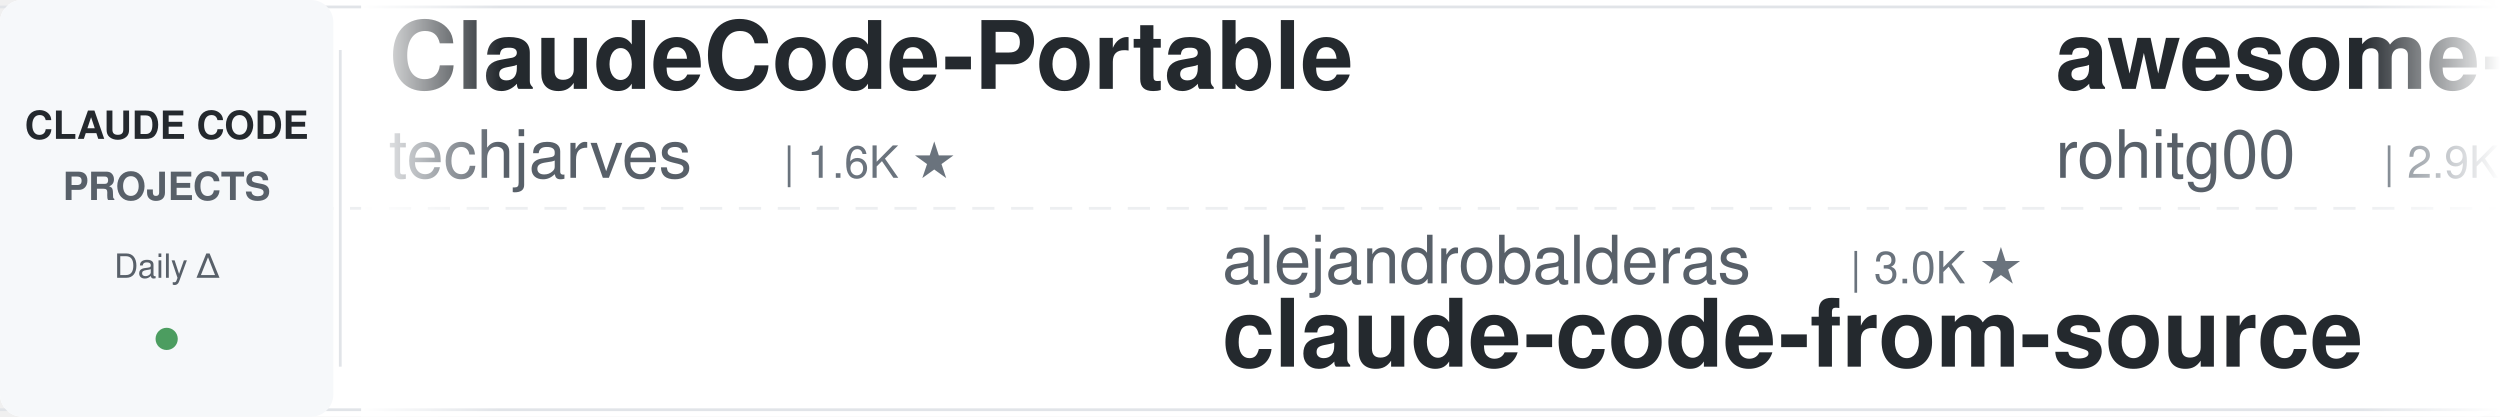
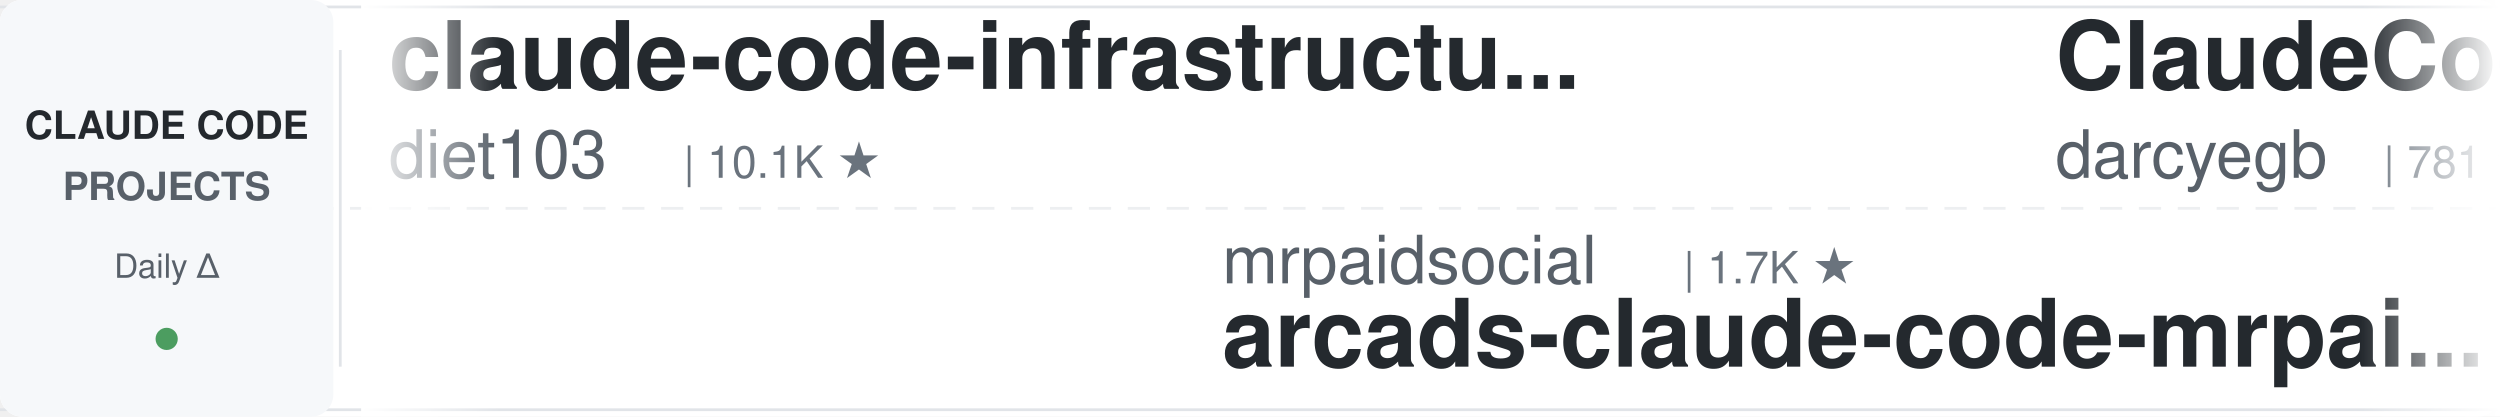
<svg xmlns="http://www.w3.org/2000/svg" width="900" height="150">
  <defs>
    <linearGradient id="leftFade" x1="0%" y1="0%" x2="100%" y2="0%">
      <stop offset="0%" style="stop-color:#ffffff;stop-opacity:1" />
      <stop offset="100%" style="stop-color:#ffffff;stop-opacity:0" />
    </linearGradient>
    <linearGradient id="rightFade" x1="0%" y1="0%" x2="100%" y2="0%">
      <stop offset="0%" style="stop-color:#ffffff;stop-opacity:0" />
      <stop offset="100%" style="stop-color:#ffffff;stop-opacity:1" />
    </linearGradient>
  </defs>
  <rect width="900" height="150" fill="#ffffff" rx="8" />
  <rect x="0" y="2" width="900" height="1" fill="#e1e4e8" />
  <rect x="0" y="147" width="900" height="1" fill="#e1e4e8" />
  <line x1="0" y1="75" x2="900" y2="75" stroke="#e1e4e8" stroke-width="1" stroke-dasharray="8 6" opacity="0.6" />
  <rect x="0" y="0" width="120" height="150" fill="#f6f8fa" rx="8" />
  <text x="60" y="50" font-family="-apple-system, BlinkMacSystemFont, 'Segoe UI', Helvetica, Arial, sans-serif" font-size="14" font-weight="600" fill="#24292e" text-anchor="middle">CLAUDE CODE</text>
  <text x="60" y="72" font-family="-apple-system, BlinkMacSystemFont, 'Segoe UI', Helvetica, Arial, sans-serif" font-size="14" font-weight="600" fill="#586069" text-anchor="middle">PROJECTS</text>
  <text x="60" y="100" font-family="-apple-system, BlinkMacSystemFont, 'Segoe UI', Helvetica, Arial, sans-serif" font-size="12" font-weight="500" fill="#586069" text-anchor="middle">Daily Δ</text>
  <circle cx="60" cy="122" r="4" fill="#22863a" opacity="0.8" />
  <rect x="122" y="18" width="1" height="114" fill="#e1e4e8" />
  <clipPath id="tickerClip">
    <rect x="130" y="0" width="770" height="150" />
  </clipPath>
  <g clip-path="url(#tickerClip)">
    <g id="tickerItems">
      <animateTransform attributeName="transform" attributeType="XML" type="translate" from="0 0" to="-3000 0" dur="54s" repeatCount="indefinite" />
      <g transform="translate(0, 0)">
-         <text x="140" y="32" font-family="-apple-system, BlinkMacSystemFont, 'Segoe UI', Helvetica, Arial, sans-serif" font-size="34" font-weight="600" fill="#24292e">ClaudeCode-Portable</text>
-         <text x="140" y="64" font-family="-apple-system, BlinkMacSystemFont, 'Segoe UI', Helvetica, Arial, sans-serif" font-size="24" font-weight="400" fill="#586069">techjarves</text>
-         <text x="282" y="64" font-family="-apple-system, BlinkMacSystemFont, 'Segoe UI', Helvetica, Arial, sans-serif" font-size="16" font-weight="500" fill="#6a737d">| 1.6K ★</text>
+         <text x="140" y="32" font-family="-apple-system, BlinkMacSystemFont, 'Segoe UI', Helvetica, Arial, sans-serif" font-size="34" font-weight="600" fill="#24292e">claude-code-infrastructu...</text>
+         <text x="140" y="64" font-family="-apple-system, BlinkMacSystemFont, 'Segoe UI', Helvetica, Arial, sans-serif" font-size="24" font-weight="400" fill="#586069">diet103</text>
+         <text x="246" y="64" font-family="-apple-system, BlinkMacSystemFont, 'Segoe UI', Helvetica, Arial, sans-serif" font-size="16" font-weight="500" fill="#6a737d">| 10.1K ★</text>
      </g>
      <g transform="translate(300, 0)">
-         <text x="140" y="102" font-family="-apple-system, BlinkMacSystemFont, 'Segoe UI', Helvetica, Arial, sans-serif" font-size="24" font-weight="400" fill="#586069">alejandrobalderas</text>
-         <text x="366" y="102" font-family="-apple-system, BlinkMacSystemFont, 'Segoe UI', Helvetica, Arial, sans-serif" font-size="16" font-weight="500" fill="#6a737d">| 3.0K ★</text>
-         <text x="140" y="132" font-family="-apple-system, BlinkMacSystemFont, 'Segoe UI', Helvetica, Arial, sans-serif" font-size="34" font-weight="600" fill="#24292e">claude-code-from-source</text>
+         <text x="140" y="102" font-family="-apple-system, BlinkMacSystemFont, 'Segoe UI', Helvetica, Arial, sans-serif" font-size="24" font-weight="400" fill="#586069">mrpaidsocial</text>
+         <text x="306" y="102" font-family="-apple-system, BlinkMacSystemFont, 'Segoe UI', Helvetica, Arial, sans-serif" font-size="16" font-weight="500" fill="#6a737d">| 1.7K ★</text>
+         <text x="140" y="132" font-family="-apple-system, BlinkMacSystemFont, 'Segoe UI', Helvetica, Arial, sans-serif" font-size="34" font-weight="600" fill="#24292e">arcads-claude-code-mrpai...</text>
      </g>
      <g transform="translate(600, 0)">
-         <text x="140" y="32" font-family="-apple-system, BlinkMacSystemFont, 'Segoe UI', Helvetica, Arial, sans-serif" font-size="34" font-weight="600" fill="#24292e">awesome-claude-code-tool...</text>
-         <text x="140" y="64" font-family="-apple-system, BlinkMacSystemFont, 'Segoe UI', Helvetica, Arial, sans-serif" font-size="24" font-weight="400" fill="#586069">rohitg00</text>
-         <text x="258" y="64" font-family="-apple-system, BlinkMacSystemFont, 'Segoe UI', Helvetica, Arial, sans-serif" font-size="16" font-weight="500" fill="#6a737d">| 2.9K ★</text>
+         <text x="140" y="32" font-family="-apple-system, BlinkMacSystemFont, 'Segoe UI', Helvetica, Arial, sans-serif" font-size="34" font-weight="600" fill="#24292e">ClaudeCodeAgents</text>
+         <text x="140" y="64" font-family="-apple-system, BlinkMacSystemFont, 'Segoe UI', Helvetica, Arial, sans-serif" font-size="24" font-weight="400" fill="#586069">darcyegb</text>
+         <text x="258" y="64" font-family="-apple-system, BlinkMacSystemFont, 'Segoe UI', Helvetica, Arial, sans-serif" font-size="16" font-weight="500" fill="#6a737d">| 781 ★</text>
      </g>
      <g transform="translate(900, 0)">
-         <text x="140" y="102" font-family="-apple-system, BlinkMacSystemFont, 'Segoe UI', Helvetica, Arial, sans-serif" font-size="24" font-weight="400" fill="#586069">jqueryscript</text>
-         <text x="306" y="102" font-family="-apple-system, BlinkMacSystemFont, 'Segoe UI', Helvetica, Arial, sans-serif" font-size="16" font-weight="500" fill="#6a737d">| 556 ★</text>
-         <text x="140" y="132" font-family="-apple-system, BlinkMacSystemFont, 'Segoe UI', Helvetica, Arial, sans-serif" font-size="34" font-weight="600" fill="#24292e">awesome-claude-code</text>
+         <text x="140" y="102" font-family="-apple-system, BlinkMacSystemFont, 'Segoe UI', Helvetica, Arial, sans-serif" font-size="24" font-weight="400" fill="#586069">AICoderTudou</text>
+         <text x="306" y="102" font-family="-apple-system, BlinkMacSystemFont, 'Segoe UI', Helvetica, Arial, sans-serif" font-size="16" font-weight="500" fill="#6a737d">| 493 ★</text>
+         <text x="140" y="132" font-family="-apple-system, BlinkMacSystemFont, 'Segoe UI', Helvetica, Arial, sans-serif" font-size="34" font-weight="600" fill="#24292e">claude-code-tudou</text>
      </g>
      <g transform="translate(1200, 0)">
-         <text x="140" y="32" font-family="-apple-system, BlinkMacSystemFont, 'Segoe UI', Helvetica, Arial, sans-serif" font-size="34" font-weight="600" fill="#24292e">Claude-Code-Game-Studios</text>
-         <text x="140" y="64" font-family="-apple-system, BlinkMacSystemFont, 'Segoe UI', Helvetica, Arial, sans-serif" font-size="24" font-weight="400" fill="#586069">Donchitos</text>
-         <text x="270" y="64" font-family="-apple-system, BlinkMacSystemFont, 'Segoe UI', Helvetica, Arial, sans-serif" font-size="16" font-weight="500" fill="#6a737d">| 40.7K ★</text>
+         <text x="140" y="32" font-family="-apple-system, BlinkMacSystemFont, 'Segoe UI', Helvetica, Arial, sans-serif" font-size="34" font-weight="600" fill="#24292e">edmunds-claude-code</text>
+         <text x="140" y="64" font-family="-apple-system, BlinkMacSystemFont, 'Segoe UI', Helvetica, Arial, sans-serif" font-size="24" font-weight="400" fill="#586069">edmund-io</text>
+         <text x="270" y="64" font-family="-apple-system, BlinkMacSystemFont, 'Segoe UI', Helvetica, Arial, sans-serif" font-size="16" font-weight="500" fill="#6a737d">| 1.5K ★</text>
      </g>
      <g transform="translate(1500, 0)">
        <text x="140" y="102" font-family="-apple-system, BlinkMacSystemFont, 'Segoe UI', Helvetica, Arial, sans-serif" font-size="24" font-weight="400" fill="#586069">disler</text>
-         <text x="234" y="102" font-family="-apple-system, BlinkMacSystemFont, 'Segoe UI', Helvetica, Arial, sans-serif" font-size="16" font-weight="500" fill="#6a737d">| 4.0K ★</text>
-         <text x="140" y="132" font-family="-apple-system, BlinkMacSystemFont, 'Segoe UI', Helvetica, Arial, sans-serif" font-size="34" font-weight="600" fill="#24292e">claude-code-hooks-master...</text>
+         <text x="234" y="102" font-family="-apple-system, BlinkMacSystemFont, 'Segoe UI', Helvetica, Arial, sans-serif" font-size="16" font-weight="500" fill="#6a737d">| 1.7K ★</text>
+         <text x="140" y="132" font-family="-apple-system, BlinkMacSystemFont, 'Segoe UI', Helvetica, Arial, sans-serif" font-size="34" font-weight="600" fill="#24292e">pi-vs-claude-code</text>
      </g>
      <g transform="translate(1800, 0)">
-         <text x="140" y="32" font-family="-apple-system, BlinkMacSystemFont, 'Segoe UI', Helvetica, Arial, sans-serif" font-size="34" font-weight="600" fill="#24292e">awesome-claude-code-plug...</text>
-         <text x="140" y="64" font-family="-apple-system, BlinkMacSystemFont, 'Segoe UI', Helvetica, Arial, sans-serif" font-size="24" font-weight="400" fill="#586069">ccplugins</text>
-         <text x="270" y="64" font-family="-apple-system, BlinkMacSystemFont, 'Segoe UI', Helvetica, Arial, sans-serif" font-size="16" font-weight="500" fill="#6a737d">| 1.0K ★</text>
+         <text x="140" y="32" font-family="-apple-system, BlinkMacSystemFont, 'Segoe UI', Helvetica, Arial, sans-serif" font-size="34" font-weight="600" fill="#24292e">claude-code-workflows</text>
+         <text x="140" y="64" font-family="-apple-system, BlinkMacSystemFont, 'Segoe UI', Helvetica, Arial, sans-serif" font-size="24" font-weight="400" fill="#586069">OneRedOak</text>
+         <text x="270" y="64" font-family="-apple-system, BlinkMacSystemFont, 'Segoe UI', Helvetica, Arial, sans-serif" font-size="16" font-weight="500" fill="#6a737d">| 3.9K ★</text>
      </g>
      <g transform="translate(2100, 0)">
-         <text x="140" y="102" font-family="-apple-system, BlinkMacSystemFont, 'Segoe UI', Helvetica, Arial, sans-serif" font-size="24" font-weight="400" fill="#586069">frankbria</text>
-         <text x="270" y="102" font-family="-apple-system, BlinkMacSystemFont, 'Segoe UI', Helvetica, Arial, sans-serif" font-size="16" font-weight="500" fill="#6a737d">| 9.7K ★</text>
-         <text x="140" y="132" font-family="-apple-system, BlinkMacSystemFont, 'Segoe UI', Helvetica, Arial, sans-serif" font-size="34" font-weight="600" fill="#24292e">ralph-claude-code</text>
+         <text x="140" y="102" font-family="-apple-system, BlinkMacSystemFont, 'Segoe UI', Helvetica, Arial, sans-serif" font-size="24" font-weight="400" fill="#586069">asgeirtj</text>
+         <text x="258" y="102" font-family="-apple-system, BlinkMacSystemFont, 'Segoe UI', Helvetica, Arial, sans-serif" font-size="16" font-weight="500" fill="#6a737d">| 72.5K ★</text>
+         <text x="140" y="132" font-family="-apple-system, BlinkMacSystemFont, 'Segoe UI', Helvetica, Arial, sans-serif" font-size="34" font-weight="600" fill="#24292e">system_prompts_leaks</text>
      </g>
      <g transform="translate(2400, 0)">
-         <text x="140" y="32" font-family="-apple-system, BlinkMacSystemFont, 'Segoe UI', Helvetica, Arial, sans-serif" font-size="34" font-weight="600" fill="#24292e">claude-code-best-practic...</text>
-         <text x="140" y="64" font-family="-apple-system, BlinkMacSystemFont, 'Segoe UI', Helvetica, Arial, sans-serif" font-size="24" font-weight="400" fill="#586069">shanraisshan</text>
-         <text x="306" y="64" font-family="-apple-system, BlinkMacSystemFont, 'Segoe UI', Helvetica, Arial, sans-serif" font-size="16" font-weight="500" fill="#6a737d">| 69.3K ★</text>
+         <text x="140" y="32" font-family="-apple-system, BlinkMacSystemFont, 'Segoe UI', Helvetica, Arial, sans-serif" font-size="34" font-weight="600" fill="#24292e">Claude-Code-Usage-Monito...</text>
+         <text x="140" y="64" font-family="-apple-system, BlinkMacSystemFont, 'Segoe UI', Helvetica, Arial, sans-serif" font-size="24" font-weight="400" fill="#586069">Maciek-roboblog</text>
+         <text x="342" y="64" font-family="-apple-system, BlinkMacSystemFont, 'Segoe UI', Helvetica, Arial, sans-serif" font-size="16" font-weight="500" fill="#6a737d">| 8.8K ★</text>
      </g>
      <g transform="translate(2700, 0)">
-         <text x="140" y="102" font-family="-apple-system, BlinkMacSystemFont, 'Segoe UI', Helvetica, Arial, sans-serif" font-size="24" font-weight="400" fill="#586069">zebbern</text>
-         <text x="246" y="102" font-family="-apple-system, BlinkMacSystemFont, 'Segoe UI', Helvetica, Arial, sans-serif" font-size="16" font-weight="500" fill="#6a737d">| 4.7K ★</text>
-         <text x="140" y="132" font-family="-apple-system, BlinkMacSystemFont, 'Segoe UI', Helvetica, Arial, sans-serif" font-size="34" font-weight="600" fill="#24292e">claude-code-guide</text>
+         <text x="140" y="102" font-family="-apple-system, BlinkMacSystemFont, 'Segoe UI', Helvetica, Arial, sans-serif" font-size="24" font-weight="400" fill="#586069">luyao618</text>
+         <text x="258" y="102" font-family="-apple-system, BlinkMacSystemFont, 'Segoe UI', Helvetica, Arial, sans-serif" font-size="16" font-weight="500" fill="#6a737d">| 1.7K ★</text>
+         <text x="140" y="132" font-family="-apple-system, BlinkMacSystemFont, 'Segoe UI', Helvetica, Arial, sans-serif" font-size="34" font-weight="600" fill="#24292e">Claude-Code-Source-Study</text>
      </g>
      <g transform="translate(3000, 0)">
-         <text x="140" y="32" font-family="-apple-system, BlinkMacSystemFont, 'Segoe UI', Helvetica, Arial, sans-serif" font-size="34" font-weight="600" fill="#24292e">ClaudeCode-Portable</text>
-         <text x="140" y="64" font-family="-apple-system, BlinkMacSystemFont, 'Segoe UI', Helvetica, Arial, sans-serif" font-size="24" font-weight="400" fill="#586069">techjarves</text>
-         <text x="282" y="64" font-family="-apple-system, BlinkMacSystemFont, 'Segoe UI', Helvetica, Arial, sans-serif" font-size="16" font-weight="500" fill="#6a737d">| 1.6K ★</text>
+         <text x="140" y="32" font-family="-apple-system, BlinkMacSystemFont, 'Segoe UI', Helvetica, Arial, sans-serif" font-size="34" font-weight="600" fill="#24292e">claude-code-infrastructu...</text>
+         <text x="140" y="64" font-family="-apple-system, BlinkMacSystemFont, 'Segoe UI', Helvetica, Arial, sans-serif" font-size="24" font-weight="400" fill="#586069">diet103</text>
+         <text x="246" y="64" font-family="-apple-system, BlinkMacSystemFont, 'Segoe UI', Helvetica, Arial, sans-serif" font-size="16" font-weight="500" fill="#6a737d">| 10.1K ★</text>
      </g>
      <g transform="translate(3300, 0)">
-         <text x="140" y="102" font-family="-apple-system, BlinkMacSystemFont, 'Segoe UI', Helvetica, Arial, sans-serif" font-size="24" font-weight="400" fill="#586069">alejandrobalderas</text>
-         <text x="366" y="102" font-family="-apple-system, BlinkMacSystemFont, 'Segoe UI', Helvetica, Arial, sans-serif" font-size="16" font-weight="500" fill="#6a737d">| 3.0K ★</text>
-         <text x="140" y="132" font-family="-apple-system, BlinkMacSystemFont, 'Segoe UI', Helvetica, Arial, sans-serif" font-size="34" font-weight="600" fill="#24292e">claude-code-from-source</text>
+         <text x="140" y="102" font-family="-apple-system, BlinkMacSystemFont, 'Segoe UI', Helvetica, Arial, sans-serif" font-size="24" font-weight="400" fill="#586069">mrpaidsocial</text>
+         <text x="306" y="102" font-family="-apple-system, BlinkMacSystemFont, 'Segoe UI', Helvetica, Arial, sans-serif" font-size="16" font-weight="500" fill="#6a737d">| 1.7K ★</text>
+         <text x="140" y="132" font-family="-apple-system, BlinkMacSystemFont, 'Segoe UI', Helvetica, Arial, sans-serif" font-size="34" font-weight="600" fill="#24292e">arcads-claude-code-mrpai...</text>
      </g>
      <g transform="translate(3600, 0)">
-         <text x="140" y="32" font-family="-apple-system, BlinkMacSystemFont, 'Segoe UI', Helvetica, Arial, sans-serif" font-size="34" font-weight="600" fill="#24292e">awesome-claude-code-tool...</text>
-         <text x="140" y="64" font-family="-apple-system, BlinkMacSystemFont, 'Segoe UI', Helvetica, Arial, sans-serif" font-size="24" font-weight="400" fill="#586069">rohitg00</text>
-         <text x="258" y="64" font-family="-apple-system, BlinkMacSystemFont, 'Segoe UI', Helvetica, Arial, sans-serif" font-size="16" font-weight="500" fill="#6a737d">| 2.9K ★</text>
+         <text x="140" y="32" font-family="-apple-system, BlinkMacSystemFont, 'Segoe UI', Helvetica, Arial, sans-serif" font-size="34" font-weight="600" fill="#24292e">ClaudeCodeAgents</text>
+         <text x="140" y="64" font-family="-apple-system, BlinkMacSystemFont, 'Segoe UI', Helvetica, Arial, sans-serif" font-size="24" font-weight="400" fill="#586069">darcyegb</text>
+         <text x="258" y="64" font-family="-apple-system, BlinkMacSystemFont, 'Segoe UI', Helvetica, Arial, sans-serif" font-size="16" font-weight="500" fill="#6a737d">| 781 ★</text>
      </g>
      <g transform="translate(3900, 0)">
-         <text x="140" y="102" font-family="-apple-system, BlinkMacSystemFont, 'Segoe UI', Helvetica, Arial, sans-serif" font-size="24" font-weight="400" fill="#586069">jqueryscript</text>
-         <text x="306" y="102" font-family="-apple-system, BlinkMacSystemFont, 'Segoe UI', Helvetica, Arial, sans-serif" font-size="16" font-weight="500" fill="#6a737d">| 556 ★</text>
-         <text x="140" y="132" font-family="-apple-system, BlinkMacSystemFont, 'Segoe UI', Helvetica, Arial, sans-serif" font-size="34" font-weight="600" fill="#24292e">awesome-claude-code</text>
+         <text x="140" y="102" font-family="-apple-system, BlinkMacSystemFont, 'Segoe UI', Helvetica, Arial, sans-serif" font-size="24" font-weight="400" fill="#586069">AICoderTudou</text>
+         <text x="306" y="102" font-family="-apple-system, BlinkMacSystemFont, 'Segoe UI', Helvetica, Arial, sans-serif" font-size="16" font-weight="500" fill="#6a737d">| 493 ★</text>
+         <text x="140" y="132" font-family="-apple-system, BlinkMacSystemFont, 'Segoe UI', Helvetica, Arial, sans-serif" font-size="34" font-weight="600" fill="#24292e">claude-code-tudou</text>
      </g>
    </g>
  </g>
  <rect x="130" y="0" width="50" height="150" fill="url(#leftFade)" />
  <rect x="850" y="0" width="50" height="150" fill="url(#rightFade)" />
</svg>
